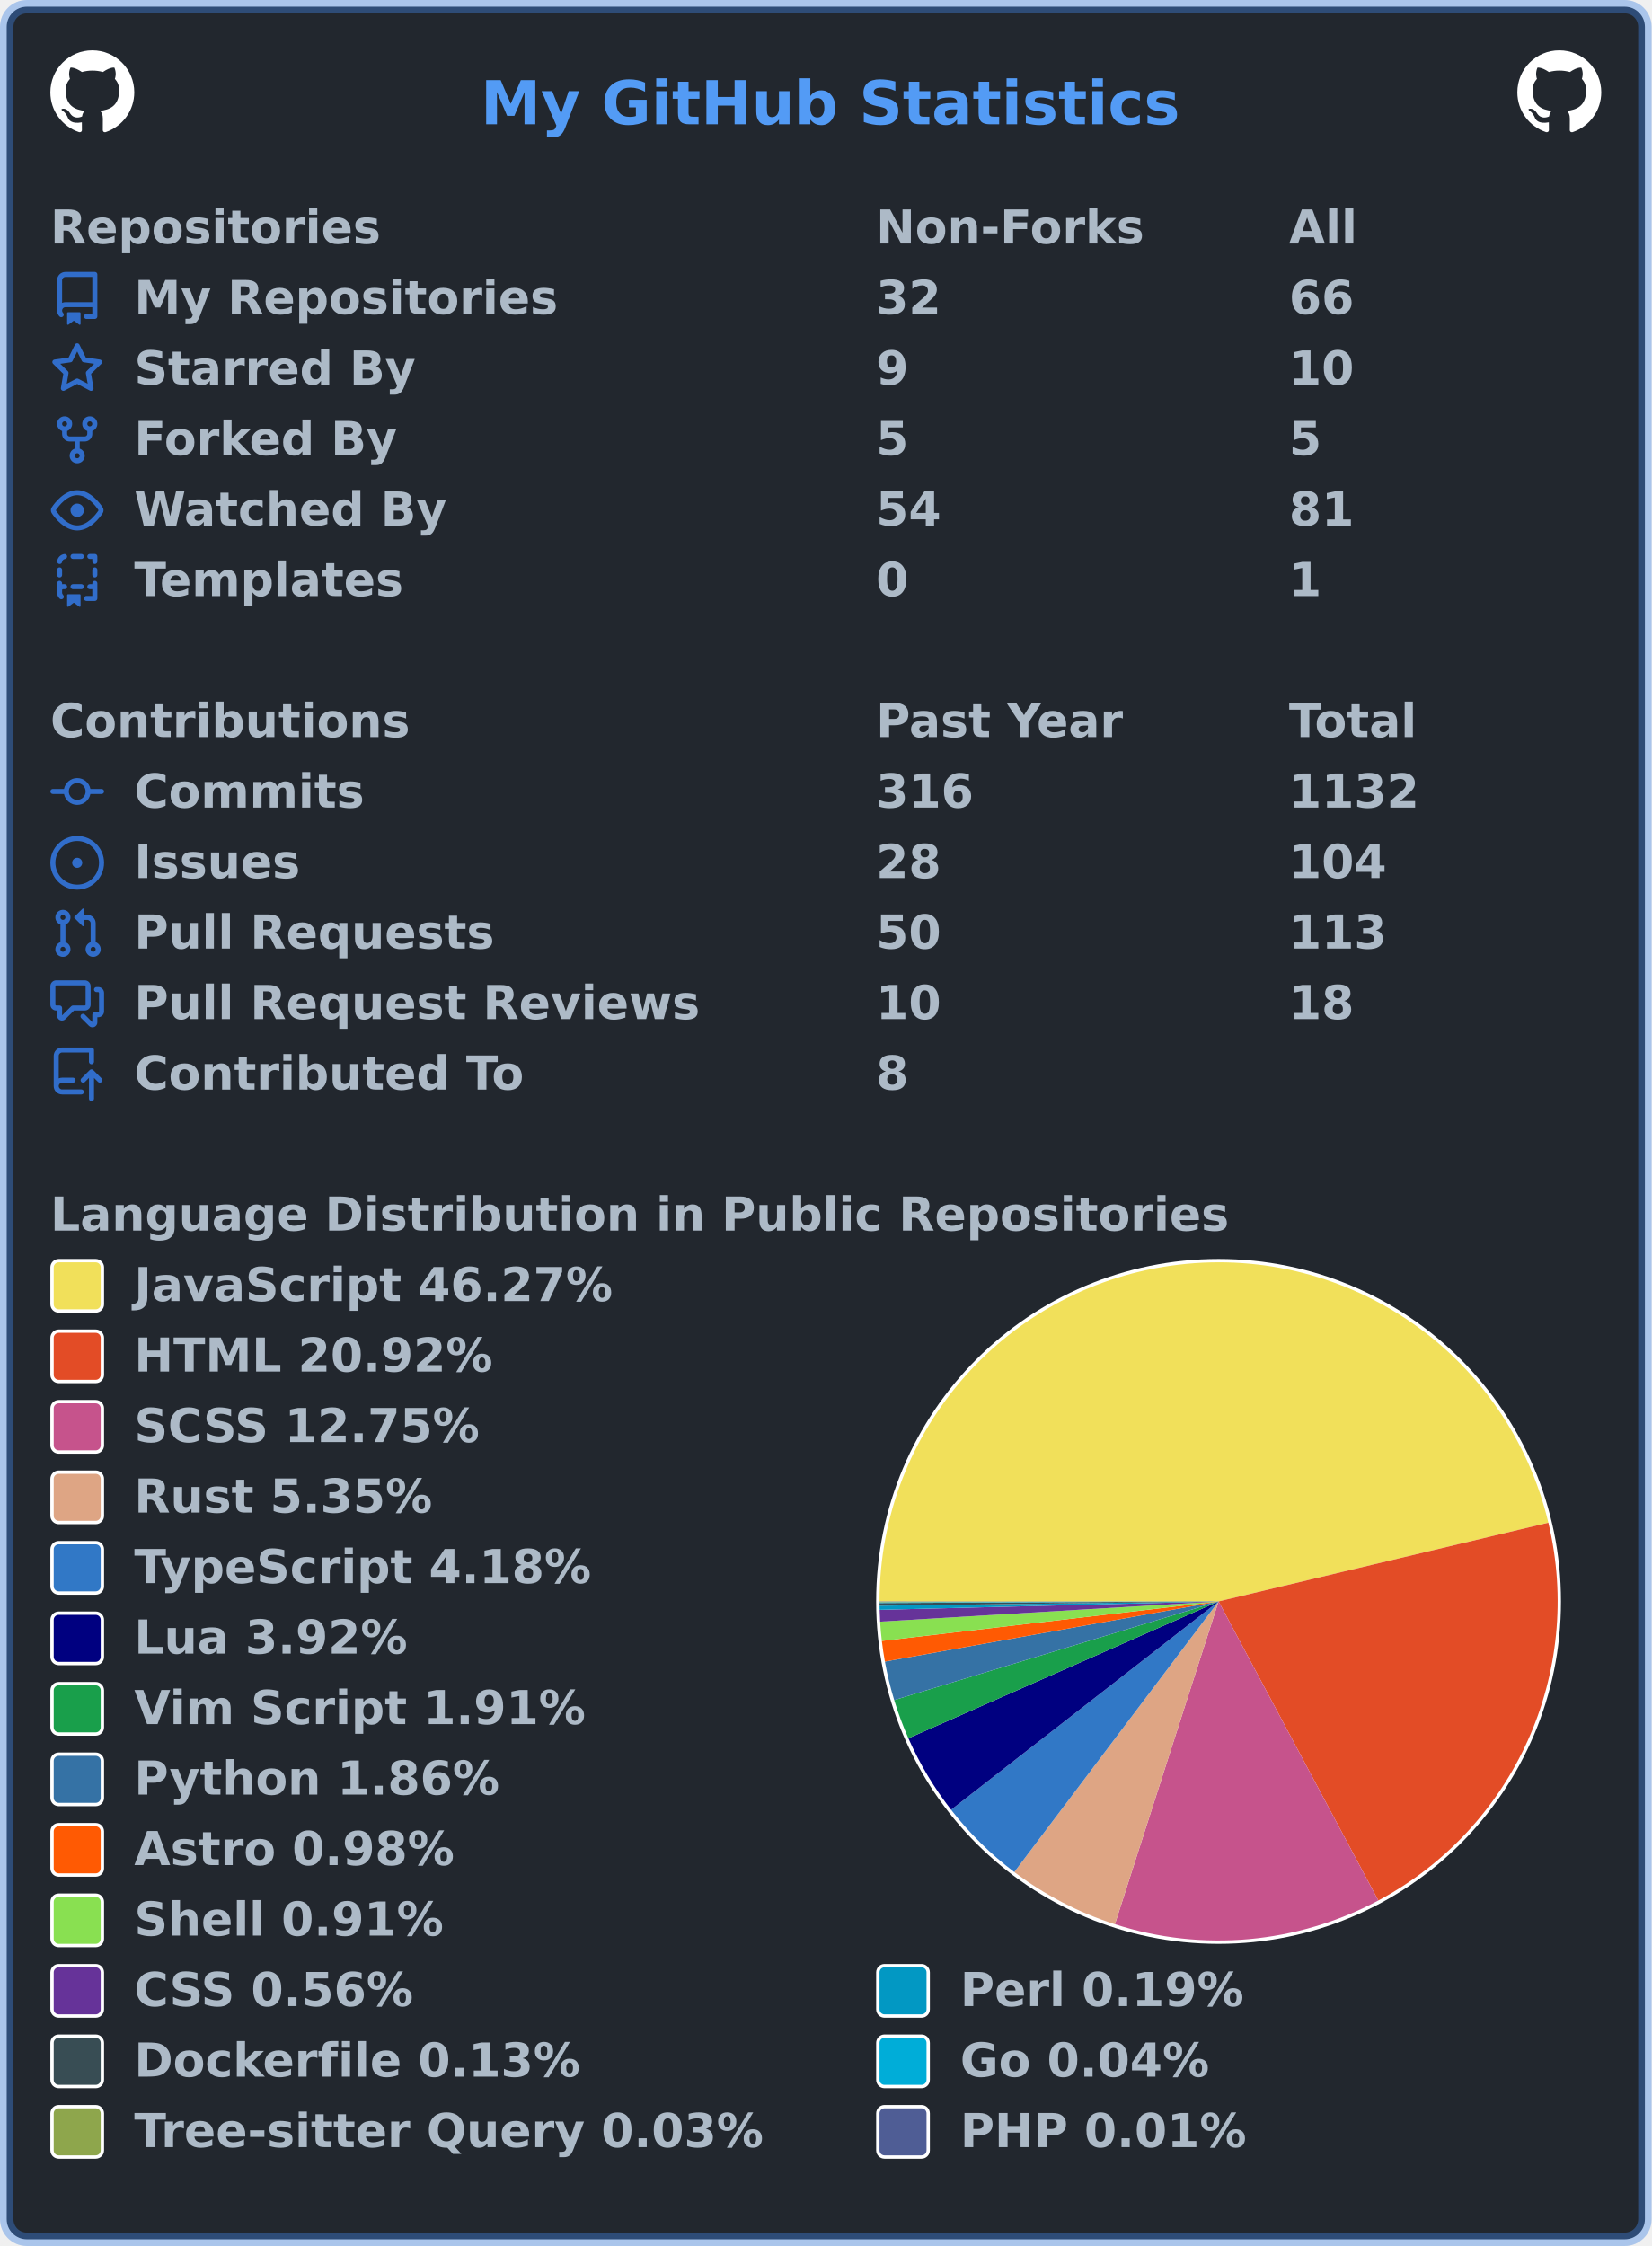
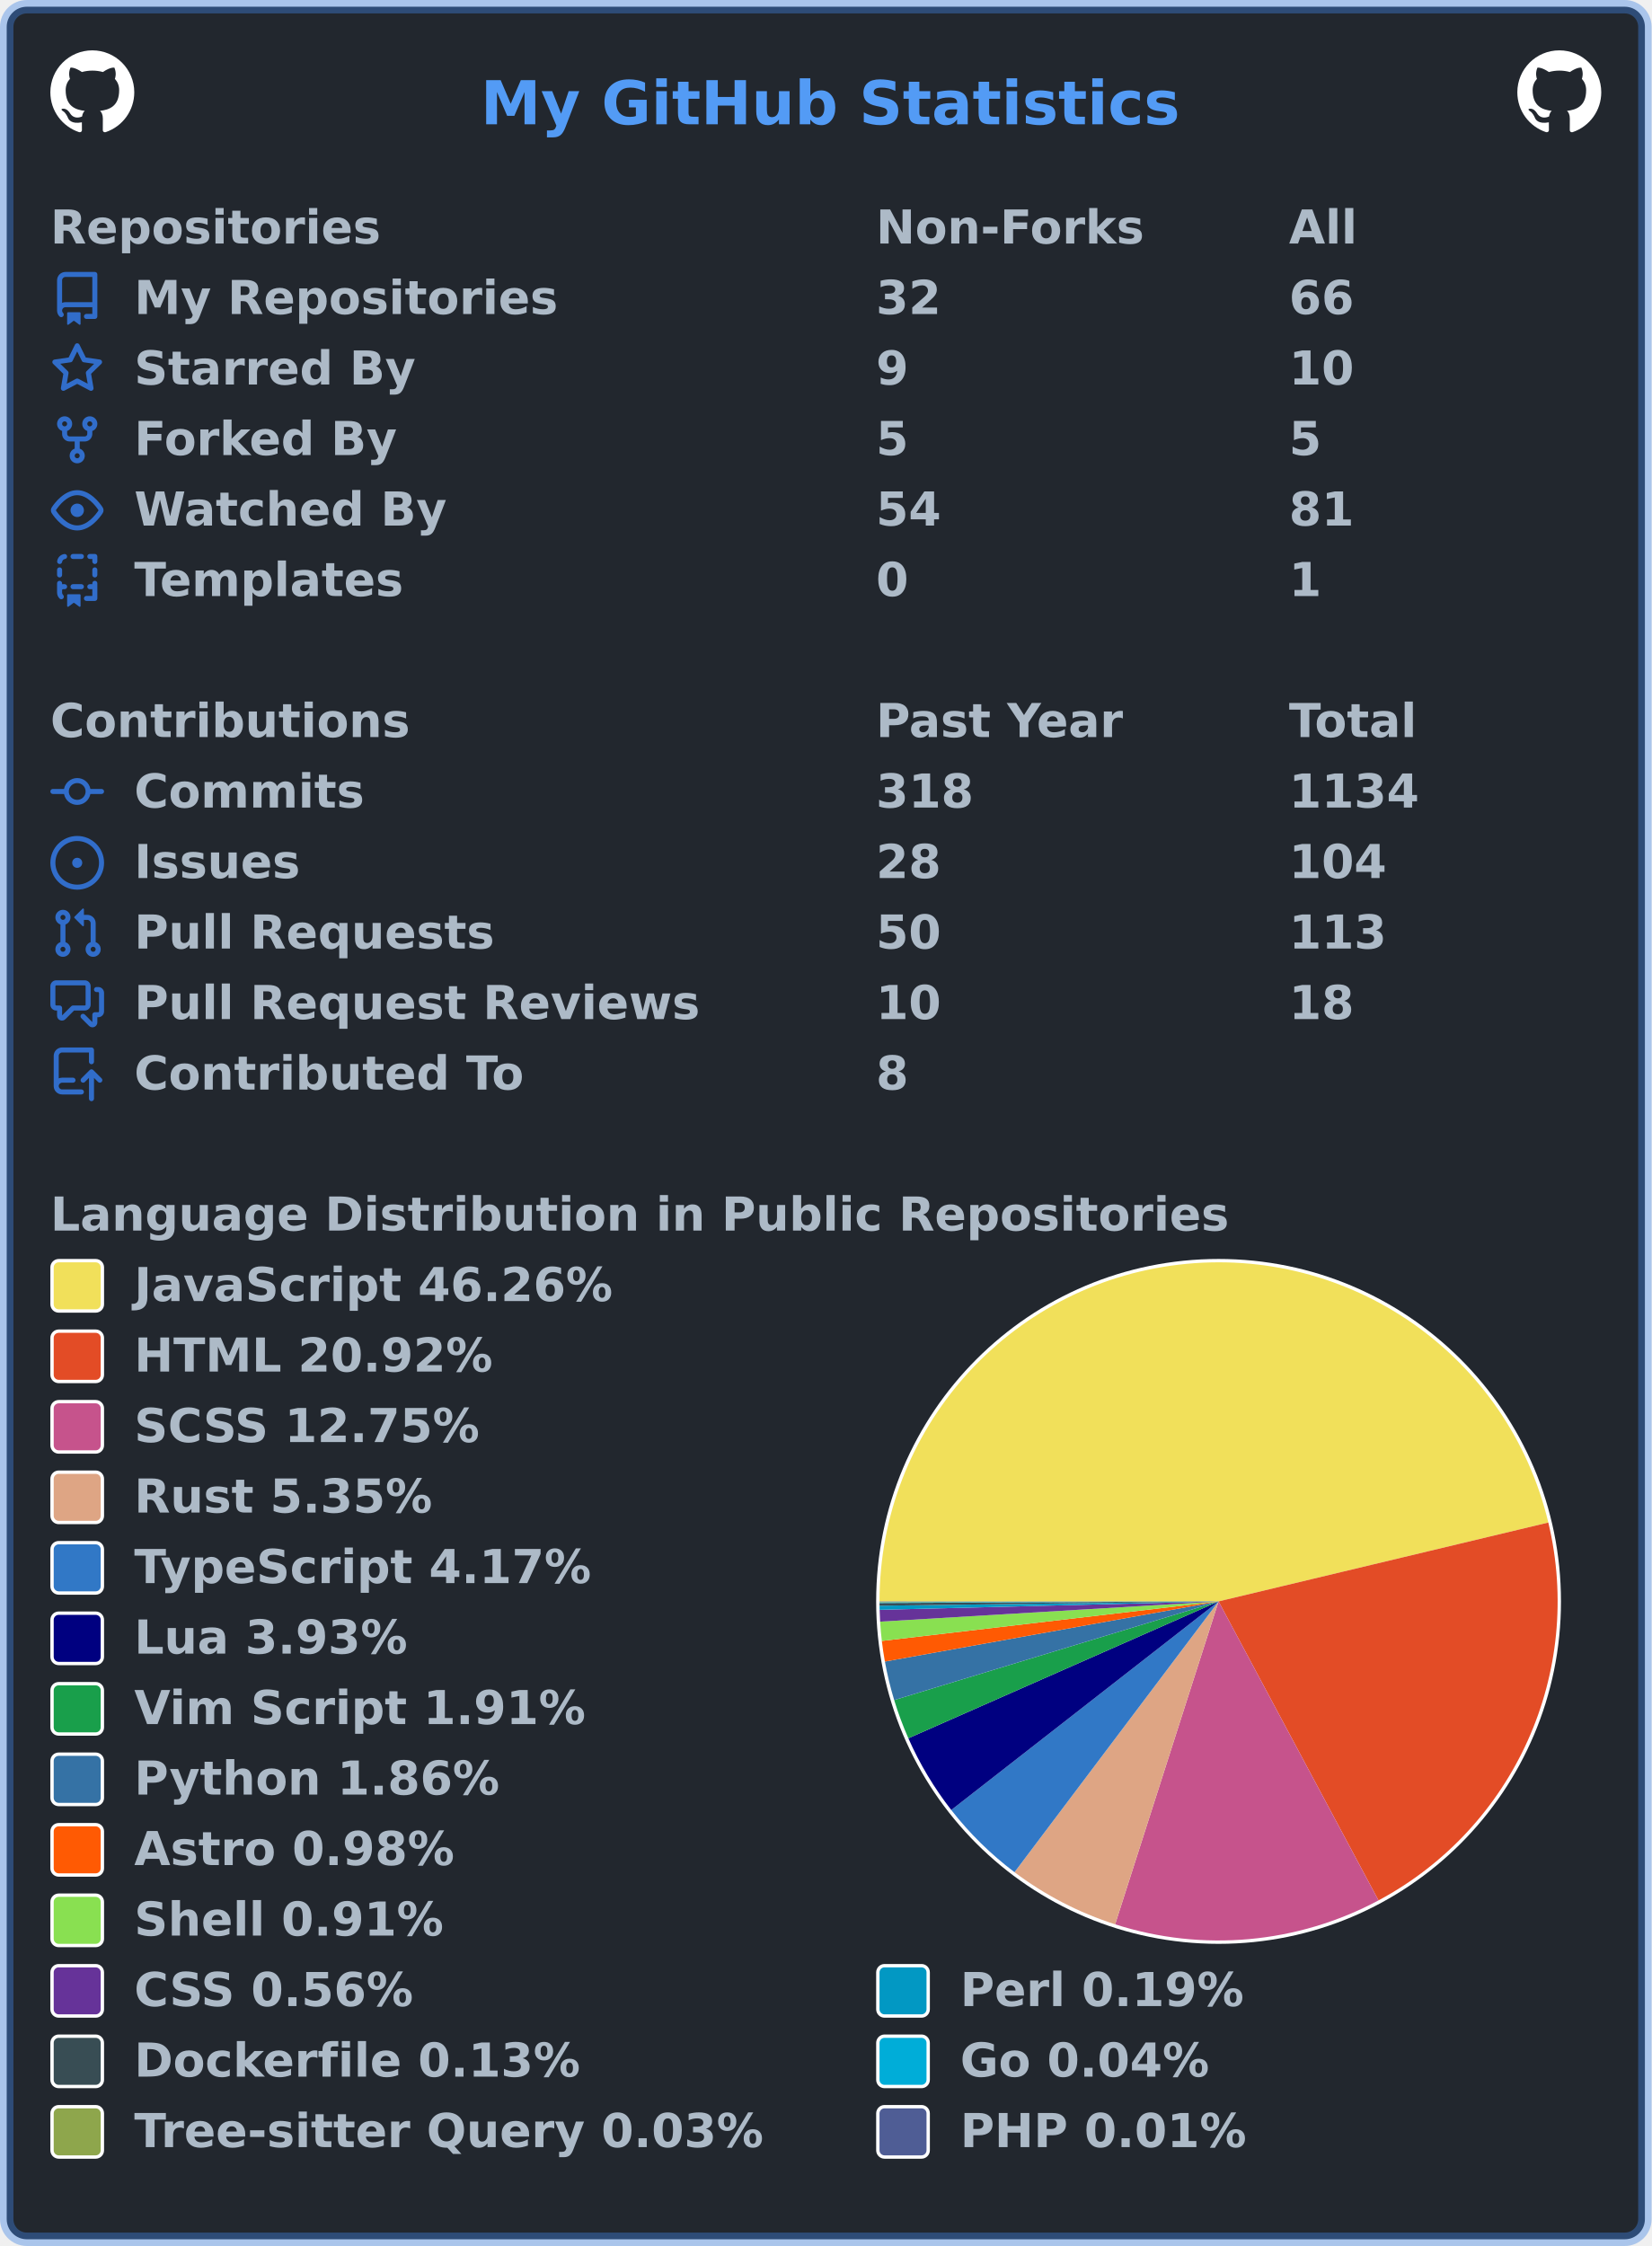
<svg xmlns="http://www.w3.org/2000/svg" width="492" height="669" viewBox="0 0 492 669" lang="en" xml:lang="en">
  <rect x="2" y="2" stroke-width="4" rx="6" width="488" height="665" stroke="rgba(65,132,228,0.4)" fill="#22272e" />
  <g font-weight="600" font-size="110pt" font-family="Verdana,Geneva,DejaVu Sans,sans-serif" text-rendering="geometricPrecision">
    <text x="1164" y="301" lengthAdjust="spacingAndGlyphs" textLength="1671" transform="scale(0.123)" fill="#539bf5">My GitHub Statistics</text>
    <svg x="15" y="15" width="25" height="25" viewBox="0 0 16 16">
      <path fill="#ffffff" fill-rule="evenodd" d="M8 0C3.58 0 0 3.58 0 8c0 3.54 2.29 6.53 5.47 7.59.4.07.55-.17.55-.38 0-.19-.01-.82-.01-1.49-2.01.37-2.53-.49-2.69-.94-.09-.23-.48-.94-.82-1.13-.28-.15-.68-.52-.01-.53.63-.01 1.08.58 1.23.82.72 1.21 1.87.87 2.33.66.07-.52.28-.87.51-1.07-1.78-.2-3.64-.89-3.64-3.95 0-.87.31-1.59.82-2.15-.08-.2-.36-1.02.08-2.12 0 0 .67-.21 2.2.82.64-.18 1.32-.27 2-.27.68 0 1.36.09 2 .27 1.53-1.04 2.2-.82 2.2-.82.44 1.1.16 1.92.08 2.12.51.56.82 1.27.82 2.15 0 3.07-1.87 3.75-3.65 3.95.29.25.54.73.54 1.48 0 1.07-.01 1.93-.01 2.2 0 .21.15.46.55.38A8.013 8.013 0 0016 8c0-4.42-3.58-8-8-8z" />
    </svg>
    <svg x="452" y="15" width="25" height="25" viewBox="0 0 16 16">
      <path fill="#ffffff" fill-rule="evenodd" d="M8 0C3.58 0 0 3.58 0 8c0 3.54 2.29 6.53 5.47 7.59.4.07.55-.17.55-.38 0-.19-.01-.82-.01-1.49-2.01.37-2.53-.49-2.69-.94-.09-.23-.48-.94-.82-1.13-.28-.15-.68-.52-.01-.53.63-.01 1.08.58 1.23.82.72 1.21 1.87.87 2.33.66.07-.52.28-.87.51-1.07-1.78-.2-3.64-.89-3.64-3.95 0-.87.31-1.59.82-2.15-.08-.2-.36-1.02.08-2.12 0 0 .67-.21 2.2.82.64-.18 1.32-.27 2-.27.68 0 1.36.09 2 .27 1.53-1.04 2.2-.82 2.2-.82.44 1.1.16 1.92.08 2.12.51.56.82 1.27.82 2.15 0 3.07-1.87 3.75-3.65 3.95.29.25.54.73.54 1.48 0 1.07-.01 1.93-.01 2.2 0 .21.15.46.55.38A8.013 8.013 0 0016 8c0-4.42-3.58-8-8-8z" />
    </svg>
    <g transform="translate(0, 60)" fill="#adbac7">
      <g transform="translate(15, 0)">
        <g transform="scale(0.095)">
          <text x="0" y="132" textLength="1020" lengthAdjust="spacingAndGlyphs">Repositories</text>
          <text x="2589" y="132" textLength="832" lengthAdjust="spacingAndGlyphs">Non-Forks</text>
          <text x="3884" y="132" textLength="206" lengthAdjust="spacingAndGlyphs">All</text>
        </g>
      </g>
      <g transform="translate(15, 21)">
        <path fill="#316dca" fill-rule="evenodd" d="M2 2.5A2.5 2.5 0 014.5 0h8.75a.75.75 0 01.75.75v12.5a.75.75 0 01-.75.75h-2.5a.75.75 0 110-1.5h1.75v-2h-8a1 1 0 00-.714 1.7.75.75 0 01-1.072 1.05A2.495 2.495 0 012 11.5v-9zm10.5-1V9h-8c-.356 0-.694.074-1 .208V2.5a1 1 0 011-1h8zM5 12.25v3.25a.25.25 0 00.4.2l1.45-1.087a.25.25 0 01.3 0L8.6 15.7a.25.25 0 00.4-.2v-3.25a.25.25 0 00-.25-.25h-3.5a.25.25 0 00-.25.25z" />
        <g transform="scale(0.095)">
          <text lengthAdjust="spacingAndGlyphs" textLength="1312" x="263" y="132">My Repositories</text>
          <text lengthAdjust="spacingAndGlyphs" textLength="210" x="2589" y="132">32</text>
          <text lengthAdjust="spacingAndGlyphs" textLength="210" x="3884" y="132">66</text>
        </g>
      </g>
      <g transform="translate(15, 42)">
        <path fill="#316dca" fill-rule="evenodd" d="M8 .25a.75.75 0 01.673.418l1.882 3.815 4.21.612a.75.75 0 01.416 1.279l-3.046 2.97.719 4.192a.75.75 0 01-1.088.791L8 12.347l-3.766 1.98a.75.75 0 01-1.088-.79l.72-4.194L.818 6.374a.75.75 0 01.416-1.28l4.21-.611L7.327.668A.75.75 0 018 .25zm0 2.445L6.615 5.5a.75.75 0 01-.564.41l-3.097.45 2.24 2.184a.75.75 0 01.216.664l-.528 3.084 2.769-1.456a.75.75 0 01.698 0l2.77 1.456-.53-3.084a.75.75 0 01.216-.664l2.24-2.183-3.096-.45a.75.75 0 01-.564-.41L8 2.694v.001z" />
        <g transform="scale(0.095)">
          <text lengthAdjust="spacingAndGlyphs" textLength="874" x="263" y="132">Starred By</text>
          <text lengthAdjust="spacingAndGlyphs" textLength="105" x="2589" y="132">9</text>
          <text lengthAdjust="spacingAndGlyphs" textLength="210" x="3884" y="132">10</text>
        </g>
      </g>
      <g transform="translate(15, 63)">
        <path fill="#316dca" fill-rule="evenodd" d="M5 3.25a.75.75 0 11-1.5 0 .75.75 0 011.5 0zm0 2.122a2.25 2.25 0 10-1.5 0v.878A2.25 2.25 0 005.75 8.5h1.5v2.128a2.251 2.251 0 101.5 0V8.5h1.5a2.25 2.25 0 002.25-2.25v-.878a2.25 2.25 0 10-1.5 0v.878a.75.75 0 01-.75.75h-4.5A.75.75 0 015 6.25v-.878zm3.75 7.378a.75.75 0 11-1.5 0 .75.75 0 011.5 0zm3-8.75a.75.75 0 100-1.5.75.75 0 000 1.5z" />
        <g transform="scale(0.095)">
          <text lengthAdjust="spacingAndGlyphs" textLength="828" x="263" y="132">Forked By</text>
          <text lengthAdjust="spacingAndGlyphs" textLength="105" x="2589" y="132">5</text>
          <text lengthAdjust="spacingAndGlyphs" textLength="105" x="3884" y="132">5</text>
        </g>
      </g>
      <g transform="translate(15, 84)">
        <path fill="#316dca" fill-rule="evenodd" d="M1.679 7.932c.412-.621 1.242-1.75 2.366-2.717C5.175 4.242 6.527 3.5 8 3.5c1.473 0 2.824.742 3.955 1.715 1.124.967 1.954 2.096 2.366 2.717a.119.119 0 010 .136c-.412.621-1.242 1.75-2.366 2.717C10.825 11.758 9.473 12.5 8 12.5c-1.473 0-2.824-.742-3.955-1.715C2.92 9.818 2.09 8.69 1.679 8.068a.119.119 0 010-.136zM8 2c-1.981 0-3.67.992-4.933 2.078C1.797 5.169.88 6.423.43 7.1a1.619 1.619 0 000 1.798c.45.678 1.367 1.932 2.637 3.024C4.329 13.008 6.019 14 8 14c1.981 0 3.67-.992 4.933-2.078 1.27-1.091 2.187-2.345 2.637-3.023a1.619 1.619 0 000-1.798c-.45-.678-1.367-1.932-2.637-3.023C11.671 2.992 9.981 2 8 2zm0 8a2 2 0 100-4 2 2 0 000 4z" />
        <g transform="scale(0.095)">
          <text lengthAdjust="spacingAndGlyphs" textLength="993" x="263" y="132">Watched By</text>
          <text lengthAdjust="spacingAndGlyphs" textLength="210" x="2589" y="132">54</text>
          <text lengthAdjust="spacingAndGlyphs" textLength="210" x="3884" y="132">81</text>
        </g>
      </g>
      <g transform="translate(15, 105)">
        <path fill="#316dca" fill-rule="evenodd" d="M6 .75A.75.75 0 016.75 0h2.5a.75.75 0 010 1.5h-2.5A.75.75 0 016 .75zm5 0a.75.75 0 01.75-.75h1.5a.75.75 0 01.75.75v1.5a.75.75 0 01-1.5 0V1.5h-.75A.75.75 0 0111 .75zM4.992.662a.75.75 0 01-.636.848c-.436.063-.783.41-.846.846a.75.75 0 01-1.485-.212A2.501 2.501 0 014.144.025a.75.75 0 01.848.637zM2.75 4a.75.75 0 01.75.75v1.5a.75.75 0 01-1.5 0v-1.5A.75.75 0 012.75 4zm10.5 0a.75.75 0 01.75.75v1.5a.75.75 0 01-1.5 0v-1.5a.75.75 0 01.75-.75zM2.75 8a.75.75 0 01.75.75v.268A1.72 1.72 0 013.75 9h.5a.75.75 0 010 1.5h-.5a.25.25 0 00-.25.25v.75c0 .28.114.532.3.714a.75.75 0 01-1.05 1.072A2.495 2.495 0 012 11.5V8.75A.75.75 0 012.75 8zm10.5 0a.75.75 0 01.75.75v4.5a.75.75 0 01-.75.75h-2.5a.75.75 0 010-1.5h1.75v-2h-.75a.75.75 0 010-1.5h.75v-.25a.75.75 0 01.75-.75zM6 9.75A.75.75 0 016.75 9h2.5a.75.75 0 010 1.5h-2.5A.75.75 0 016 9.75zm-1 2.5v3.25a.25.25 0 00.4.2l1.45-1.087a.25.25 0 01.3 0L8.6 15.7a.25.25 0 00.4-.2v-3.25a.25.25 0 00-.25-.25h-3.5a.25.25 0 00-.25.25z" />
        <g transform="scale(0.095)">
          <text lengthAdjust="spacingAndGlyphs" textLength="868" x="263" y="132">Templates</text>
          <text lengthAdjust="spacingAndGlyphs" textLength="105" x="2589" y="132">0</text>
          <text lengthAdjust="spacingAndGlyphs" textLength="105" x="3884" y="132">1</text>
        </g>
      </g>
    </g>
    <g transform="translate(0, 207)" fill="#adbac7">
      <g transform="translate(15, 0)">
        <g transform="scale(0.095)">
          <text x="0" y="132" textLength="1112" lengthAdjust="spacingAndGlyphs">Contributions</text>
          <text x="2589" y="132" textLength="774" lengthAdjust="spacingAndGlyphs">Past Year</text>
          <text x="3884" y="132" textLength="414" lengthAdjust="spacingAndGlyphs">Total</text>
        </g>
      </g>
      <g transform="translate(15, 21)">
        <path fill="#316dca" fill-rule="evenodd" d="M10.5 7.75a2.5 2.5 0 11-5 0 2.5 2.5 0 015 0zm1.43.75a4.002 4.002 0 01-7.86 0H.75a.75.75 0 110-1.5h3.32a4.001 4.001 0 017.86 0h3.32a.75.75 0 110 1.5h-3.32z" />
        <g transform="scale(0.095)">
          <text lengthAdjust="spacingAndGlyphs" textLength="734" x="263" y="132">Commits</text>
-           <text lengthAdjust="spacingAndGlyphs" textLength="315" x="2589" y="132">316</text>
-           <text lengthAdjust="spacingAndGlyphs" textLength="420" x="3884" y="132">1132</text>
+           <text lengthAdjust="spacingAndGlyphs" textLength="315" x="2589" y="132">318</text>
+           <text lengthAdjust="spacingAndGlyphs" textLength="420" x="3884" y="132">1134</text>
        </g>
      </g>
      <g transform="translate(15, 42)">
        <path fill="#316dca" d="M8 9.5a1.5 1.5 0 100-3 1.5 1.5 0 000 3z" />
        <path fill="#316dca" fill-rule="evenodd" d="M8 0a8 8 0 100 16A8 8 0 008 0zM1.5 8a6.5 6.5 0 1113 0 6.5 6.5 0 01-13 0z" />
        <g transform="scale(0.095)">
          <text lengthAdjust="spacingAndGlyphs" textLength="512" x="263" y="132">Issues</text>
          <text lengthAdjust="spacingAndGlyphs" textLength="210" x="2589" y="132">28</text>
          <text lengthAdjust="spacingAndGlyphs" textLength="315" x="3884" y="132">104</text>
        </g>
      </g>
      <g transform="translate(15, 63)">
        <path fill="#316dca" fill-rule="evenodd" d="M7.177 3.073L9.573.677A.25.25 0 0110 .854v4.792a.25.25 0 01-.427.177L7.177 3.427a.25.25 0 010-.354zM3.75 2.5a.75.75 0 100 1.5.75.75 0 000-1.5zm-2.25.75a2.25 2.25 0 113 2.122v5.256a2.251 2.251 0 11-1.5 0V5.372A2.25 2.25 0 011.5 3.25zM11 2.5h-1V4h1a1 1 0 011 1v5.628a2.251 2.251 0 101.5 0V5A2.5 2.5 0 0011 2.5zm1 10.25a.75.75 0 111.5 0 .75.75 0 01-1.5 0zM3.75 12a.75.75 0 100 1.5.75.75 0 000-1.5z" />
        <g transform="scale(0.095)">
          <text lengthAdjust="spacingAndGlyphs" textLength="1113" x="263" y="132">Pull Requests</text>
          <text lengthAdjust="spacingAndGlyphs" textLength="210" x="2589" y="132">50</text>
          <text lengthAdjust="spacingAndGlyphs" textLength="315" x="3884" y="132">113</text>
        </g>
      </g>
      <g transform="translate(15, 84)">
        <path fill="#316dca" fill-rule="evenodd" d="M1.5 2.75a.25.25 0 01.25-.25h8.5a.25.25 0 01.25.25v5.5a.25.25 0 01-.25.25h-3.5a.75.75 0 00-.53.22L3.5 11.44V9.25a.75.75 0 00-.75-.75h-1a.25.25 0 01-.25-.25v-5.5zM1.75 1A1.75 1.75 0 000 2.75v5.5C0 9.216.784 10 1.75 10H2v1.543a1.457 1.457 0 002.487 1.03L7.061 10h3.189A1.75 1.75 0 0012 8.25v-5.5A1.75 1.75 0 0010.25 1h-8.5zM14.5 4.75a.25.25 0 00-.25-.25h-.5a.75.75 0 110-1.5h.5c.966 0 1.75.784 1.75 1.75v5.5A1.75 1.75 0 0114.25 12H14v1.543a1.457 1.457 0 01-2.487 1.03L9.22 12.28a.75.75 0 111.06-1.06l2.22 2.22v-2.19a.75.75 0 01.75-.75h1a.25.25 0 00.25-.25v-5.5z" />
        <g transform="scale(0.095)">
          <text lengthAdjust="spacingAndGlyphs" textLength="1762" x="263" y="132">Pull Request Reviews</text>
          <text lengthAdjust="spacingAndGlyphs" textLength="210" x="2589" y="132">10</text>
          <text lengthAdjust="spacingAndGlyphs" textLength="210" x="3884" y="132">18</text>
        </g>
      </g>
      <g transform="translate(15, 105)">
        <path fill="#316dca" fill-rule="evenodd" d="M1 2.5A2.5 2.5 0 013.5 0h8.75a.75.75 0 01.75.75v3.5a.75.75 0 01-1.5 0V1.5h-8a1 1 0 00-1 1v6.708A2.492 2.492 0 013.5 9h3.25a.75.75 0 010 1.5H3.5a1 1 0 100 2h5.75a.75.75 0 010 1.5H3.5A2.5 2.5 0 011 11.5v-9zm13.23 7.79a.75.75 0 001.06-1.06l-2.505-2.505a.75.75 0 00-1.06 0L9.22 9.229a.75.75 0 001.06 1.061l1.225-1.224v6.184a.75.75 0 001.5 0V9.066l1.224 1.224z" />
        <g transform="scale(0.095)">
          <text lengthAdjust="spacingAndGlyphs" textLength="1234" x="263" y="132">Contributed To</text>
          <text lengthAdjust="spacingAndGlyphs" textLength="105" x="2589" y="132">8</text>
        </g>
      </g>
    </g>
    <g transform="translate(0, 354)" fill="#adbac7">
      <g transform="translate(15, 0)">
        <g transform="scale(0.095)">
          <text x="0" y="132" textLength="3652" lengthAdjust="spacingAndGlyphs">Language Distribution in Public Repositories</text>
        </g>
      </g>
      <g transform="translate(261, 21)">
        <circle cx="102" cy="102" r="102" fill="#ffffff" />
      </g>
      <g transform="translate(262, 22)">
        <g>
-           <path fill-rule="evenodd" fill="#f1e05a" d="M 0.0,101 A 101 101 0 0 1 199.241 77.553 L 101,101 Z" />
-           <path fill-rule="evenodd" fill="#e34c26" d="M 199.241,77.553 A 101 101 0 0 1 148.59 190.085 L 101,101 Z" />
-           <path fill-rule="evenodd" fill="#c6538c" d="M 148.59,190.085 A 101 101 0 0 1 70.116 197.162 L 101,101 Z" />
-           <path fill-rule="evenodd" fill="#dea584" d="M 70.116,197.162 A 101 101 0 0 1 40.144 181.608 L 101,101 Z" />
-           <path fill-rule="evenodd" fill="#3178c6" d="M 40.144,181.608 A 101 101 0 0 1 21.32 163.066 L 101,101 Z" />
-           <path fill-rule="evenodd" fill="#000080" d="M 21.32,163.066 A 101 101 0 0 1 8.595 141.771 L 101,101 Z" />
-           <path fill-rule="evenodd" fill="#199f4b" d="M 8.595,141.771 A 101 101 0 0 1 4.373 130.397 L 101,101 Z" />
-           <path fill-rule="evenodd" fill="#3572A5" d="M 4.373,130.397 A 101 101 0 0 1 1.602 118.919 L 101,101 Z" />
-           <path fill-rule="evenodd" fill="#ff5a03" d="M 1.602,118.919 A 101 101 0 0 1 0.689 112.774 L 101,101 Z" />
-           <path fill-rule="evenodd" fill="#89e051" d="M 0.689,112.774 A 101 101 0 0 1 0.18 107.029 L 101,101 Z" />
-           <path fill-rule="evenodd" fill="#663399" d="M 0.18,107.029 A 101 101 0 0 1 0.031 103.507 L 101,101 Z" />
+           <path fill-rule="evenodd" fill="#f1e05a" d="M 0.0,101 A 101 101 0 0 1 199.23 77.51 L 101,101 Z" />
+           <path fill-rule="evenodd" fill="#e34c26" d="M 199.23,77.51 A 101 101 0 0 1 148.647 190.055 L 101,101 Z" />
+           <path fill-rule="evenodd" fill="#c6538c" d="M 148.647,190.055 A 101 101 0 0 1 70.189 197.186 L 101,101 Z" />
+           <path fill-rule="evenodd" fill="#dea584" d="M 70.189,197.186 A 101 101 0 0 1 40.21 181.657 L 101,101 Z" />
+           <path fill-rule="evenodd" fill="#3178c6" d="M 40.21,181.657 A 101 101 0 0 1 21.373 163.134 L 101,101 Z" />
+           <path fill-rule="evenodd" fill="#000080" d="M 21.373,163.134 A 101 101 0 0 1 8.592 141.765 L 101,101 Z" />
+           <path fill-rule="evenodd" fill="#199f4b" d="M 8.592,141.765 A 101 101 0 0 1 4.372 130.393 L 101,101 Z" />
+           <path fill-rule="evenodd" fill="#3572A5" d="M 4.372,130.393 A 101 101 0 0 1 1.602 118.916 L 101,101 Z" />
+           <path fill-rule="evenodd" fill="#ff5a03" d="M 1.602,118.916 A 101 101 0 0 1 0.688 112.772 L 101,101 Z" />
+           <path fill-rule="evenodd" fill="#89e051" d="M 0.688,112.772 A 101 101 0 0 1 0.18 107.028 L 101,101 Z" />
+           <path fill-rule="evenodd" fill="#663399" d="M 0.18,107.028 A 101 101 0 0 1 0.031 103.507 L 101,101 Z" />
          <path fill-rule="evenodd" fill="#0298c3" d="M 0.031,103.507 A 101 101 0 0 1 0.008 102.28 L 101,101 Z" />
          <path fill-rule="evenodd" fill="#384d54" d="M 0.008,102.28 A 101 101 0 0 1 0.001 101.484 L 101,101 Z" />
          <path fill-rule="evenodd" fill="#00ADD8" d="M 0.001,101.484 A 101 101 0 0 1 0 101.252 L 101,101 Z" />
-           <path fill-rule="evenodd" fill="#8ea64c" d="M 0,101.252 A 101 101 0 0 1 2.7386493641756715e-05 101.074 L 101,101 Z" />
-           <path fill-rule="evenodd" fill="#4F5D95" d="M 2.7386493641756715e-05,101.074 A 101 101 0 0 1 0.0 101 L 101,101 Z" />
+           <path fill-rule="evenodd" fill="#8ea64c" d="M 0,101.252 A 101 101 0 0 1 2.7378171324698997e-05 101.074 L 101,101 Z" />
+           <path fill-rule="evenodd" fill="#4F5D95" d="M 2.7378171324698997e-05,101.074 A 101 101 0 0 1 0.0 101 L 101,101 Z" />
          <animateTransform attributeName="transform" attributeType="XML" type="rotate" from="0 101 101" to="360 101 101" dur="10s" repeatCount="indefinite" />
        </g>
      </g>
      <g transform="translate(15, 21)">
        <rect x="0.5" y="0.5" rx="2" width="15" height="15" fill="#f1e05a" stroke-width="1" stroke="#ffffff" />
-         <text transform="scale(0.095)" x="263" y="132" textLength="1516" lengthAdjust="spacingAndGlyphs">JavaScript 46.27%</text>
+         <text transform="scale(0.095)" x="263" y="132" textLength="1516" lengthAdjust="spacingAndGlyphs">JavaScript 46.26%</text>
      </g>
      <g transform="translate(15, 42)">
        <rect x="0.5" y="0.5" rx="2" width="15" height="15" fill="#e34c26" stroke-width="1" stroke="#ffffff" />
        <text transform="scale(0.095)" x="263" y="132" textLength="1142" lengthAdjust="spacingAndGlyphs">HTML 20.92%</text>
      </g>
      <g transform="translate(15, 63)">
        <rect x="0.5" y="0.5" rx="2" width="15" height="15" fill="#c6538c" stroke-width="1" stroke="#ffffff" />
        <text transform="scale(0.095)" x="263" y="132" textLength="1113" lengthAdjust="spacingAndGlyphs">SCSS 12.75%</text>
      </g>
      <g transform="translate(15, 84)">
        <rect x="0.5" y="0.5" rx="2" width="15" height="15" fill="#dea584" stroke-width="1" stroke="#ffffff" />
        <text transform="scale(0.095)" x="263" y="132" textLength="946" lengthAdjust="spacingAndGlyphs">Rust 5.35%</text>
      </g>
      <g transform="translate(15, 105)">
        <rect x="0.5" y="0.5" rx="2" width="15" height="15" fill="#3178c6" stroke-width="1" stroke="#ffffff" />
-         <text transform="scale(0.095)" x="263" y="132" textLength="1462" lengthAdjust="spacingAndGlyphs">TypeScript 4.18%</text>
+         <text transform="scale(0.095)" x="263" y="132" textLength="1462" lengthAdjust="spacingAndGlyphs">TypeScript 4.17%</text>
      </g>
      <g transform="translate(15, 126)">
        <rect x="0.5" y="0.5" rx="2" width="15" height="15" fill="#000080" stroke-width="1" stroke="#ffffff" />
-         <text transform="scale(0.095)" x="263" y="132" textLength="874" lengthAdjust="spacingAndGlyphs">Lua 3.92%</text>
+         <text transform="scale(0.095)" x="263" y="132" textLength="874" lengthAdjust="spacingAndGlyphs">Lua 3.93%</text>
      </g>
      <g transform="translate(15, 147)">
        <rect x="0.5" y="0.5" rx="2" width="15" height="15" fill="#199f4b" stroke-width="1" stroke="#ffffff" />
        <text transform="scale(0.095)" x="263" y="132" textLength="1428" lengthAdjust="spacingAndGlyphs">Vim Script 1.91%</text>
      </g>
      <g transform="translate(15, 168)">
        <rect x="0.5" y="0.5" rx="2" width="15" height="15" fill="#3572A5" stroke-width="1" stroke="#ffffff" />
        <text transform="scale(0.095)" x="263" y="132" textLength="1149" lengthAdjust="spacingAndGlyphs">Python 1.86%</text>
      </g>
      <g transform="translate(15, 189)">
        <rect x="0.5" y="0.5" rx="2" width="15" height="15" fill="#ff5a03" stroke-width="1" stroke="#ffffff" />
        <text transform="scale(0.095)" x="263" y="132" textLength="1008" lengthAdjust="spacingAndGlyphs">Astro 0.98%</text>
      </g>
      <g transform="translate(15, 210)">
        <rect x="0.5" y="0.5" rx="2" width="15" height="15" fill="#89e051" stroke-width="1" stroke="#ffffff" />
        <text transform="scale(0.095)" x="263" y="132" textLength="982" lengthAdjust="spacingAndGlyphs">Shell 0.91%</text>
      </g>
      <g transform="translate(15, 231)">
        <rect x="0.5" y="0.5" rx="2" width="15" height="15" fill="#663399" stroke-width="1" stroke="#ffffff" />
        <text transform="scale(0.095)" x="263" y="132" textLength="903" lengthAdjust="spacingAndGlyphs">CSS 0.56%</text>
        <rect x="246.5" y="0.5" rx="2" width="15" height="15" fill="#0298c3" stroke-width="1" stroke="#ffffff" />
        <text transform="scale(0.095)" x="2853" y="132" textLength="892" lengthAdjust="spacingAndGlyphs">Perl 0.19%</text>
      </g>
      <g transform="translate(15, 252)">
        <rect x="0.5" y="0.5" rx="2" width="15" height="15" fill="#384d54" stroke-width="1" stroke="#ffffff" />
        <text transform="scale(0.095)" x="263" y="132" textLength="1414" lengthAdjust="spacingAndGlyphs">Dockerfile 0.13%</text>
        <rect x="246.5" y="0.5" rx="2" width="15" height="15" fill="#00ADD8" stroke-width="1" stroke="#ffffff" />
        <text transform="scale(0.095)" x="2853" y="132" textLength="806" lengthAdjust="spacingAndGlyphs">Go 0.04%</text>
      </g>
      <g transform="translate(15, 273)">
        <rect x="0.5" y="0.5" rx="2" width="15" height="15" fill="#8ea64c" stroke-width="1" stroke="#ffffff" />
        <text transform="scale(0.095)" x="263" y="132" textLength="1996" lengthAdjust="spacingAndGlyphs">Tree-sitter Query 0.03%</text>
        <rect x="246.5" y="0.5" rx="2" width="15" height="15" fill="#4F5D95" stroke-width="1" stroke="#ffffff" />
        <text transform="scale(0.095)" x="2853" y="132" textLength="900" lengthAdjust="spacingAndGlyphs">PHP 0.01%</text>
      </g>
    </g>
  </g>
</svg>
